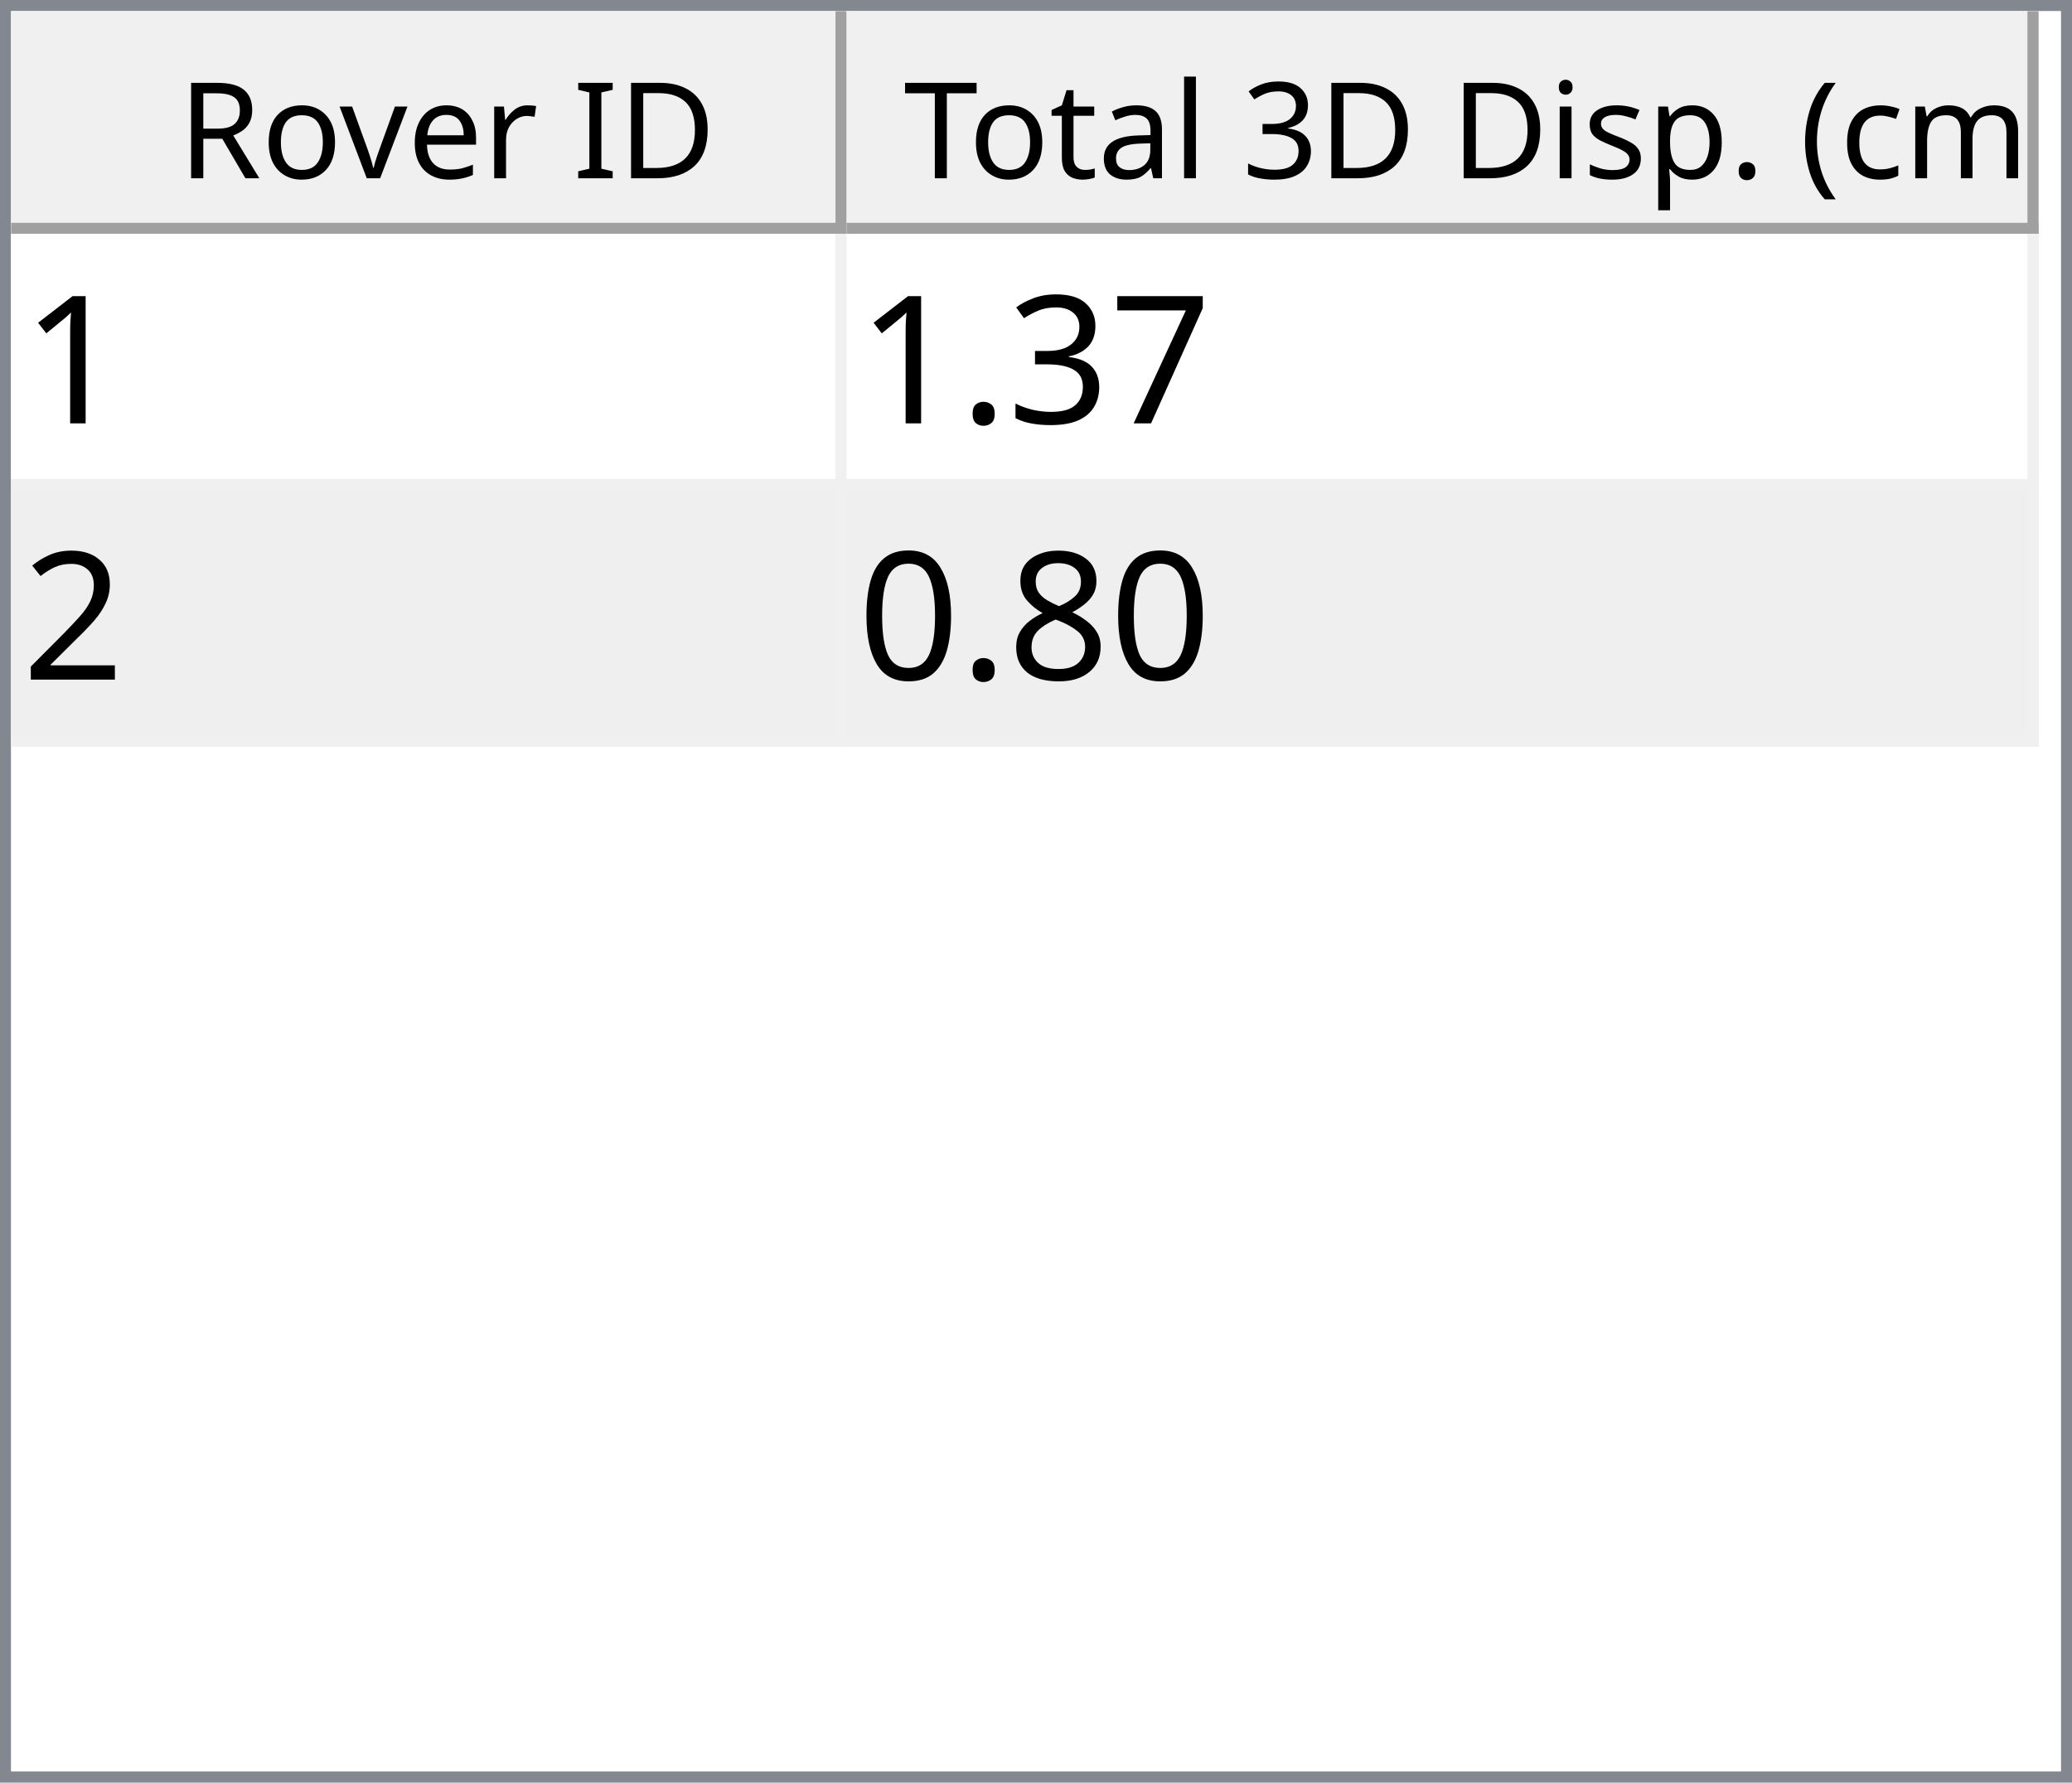
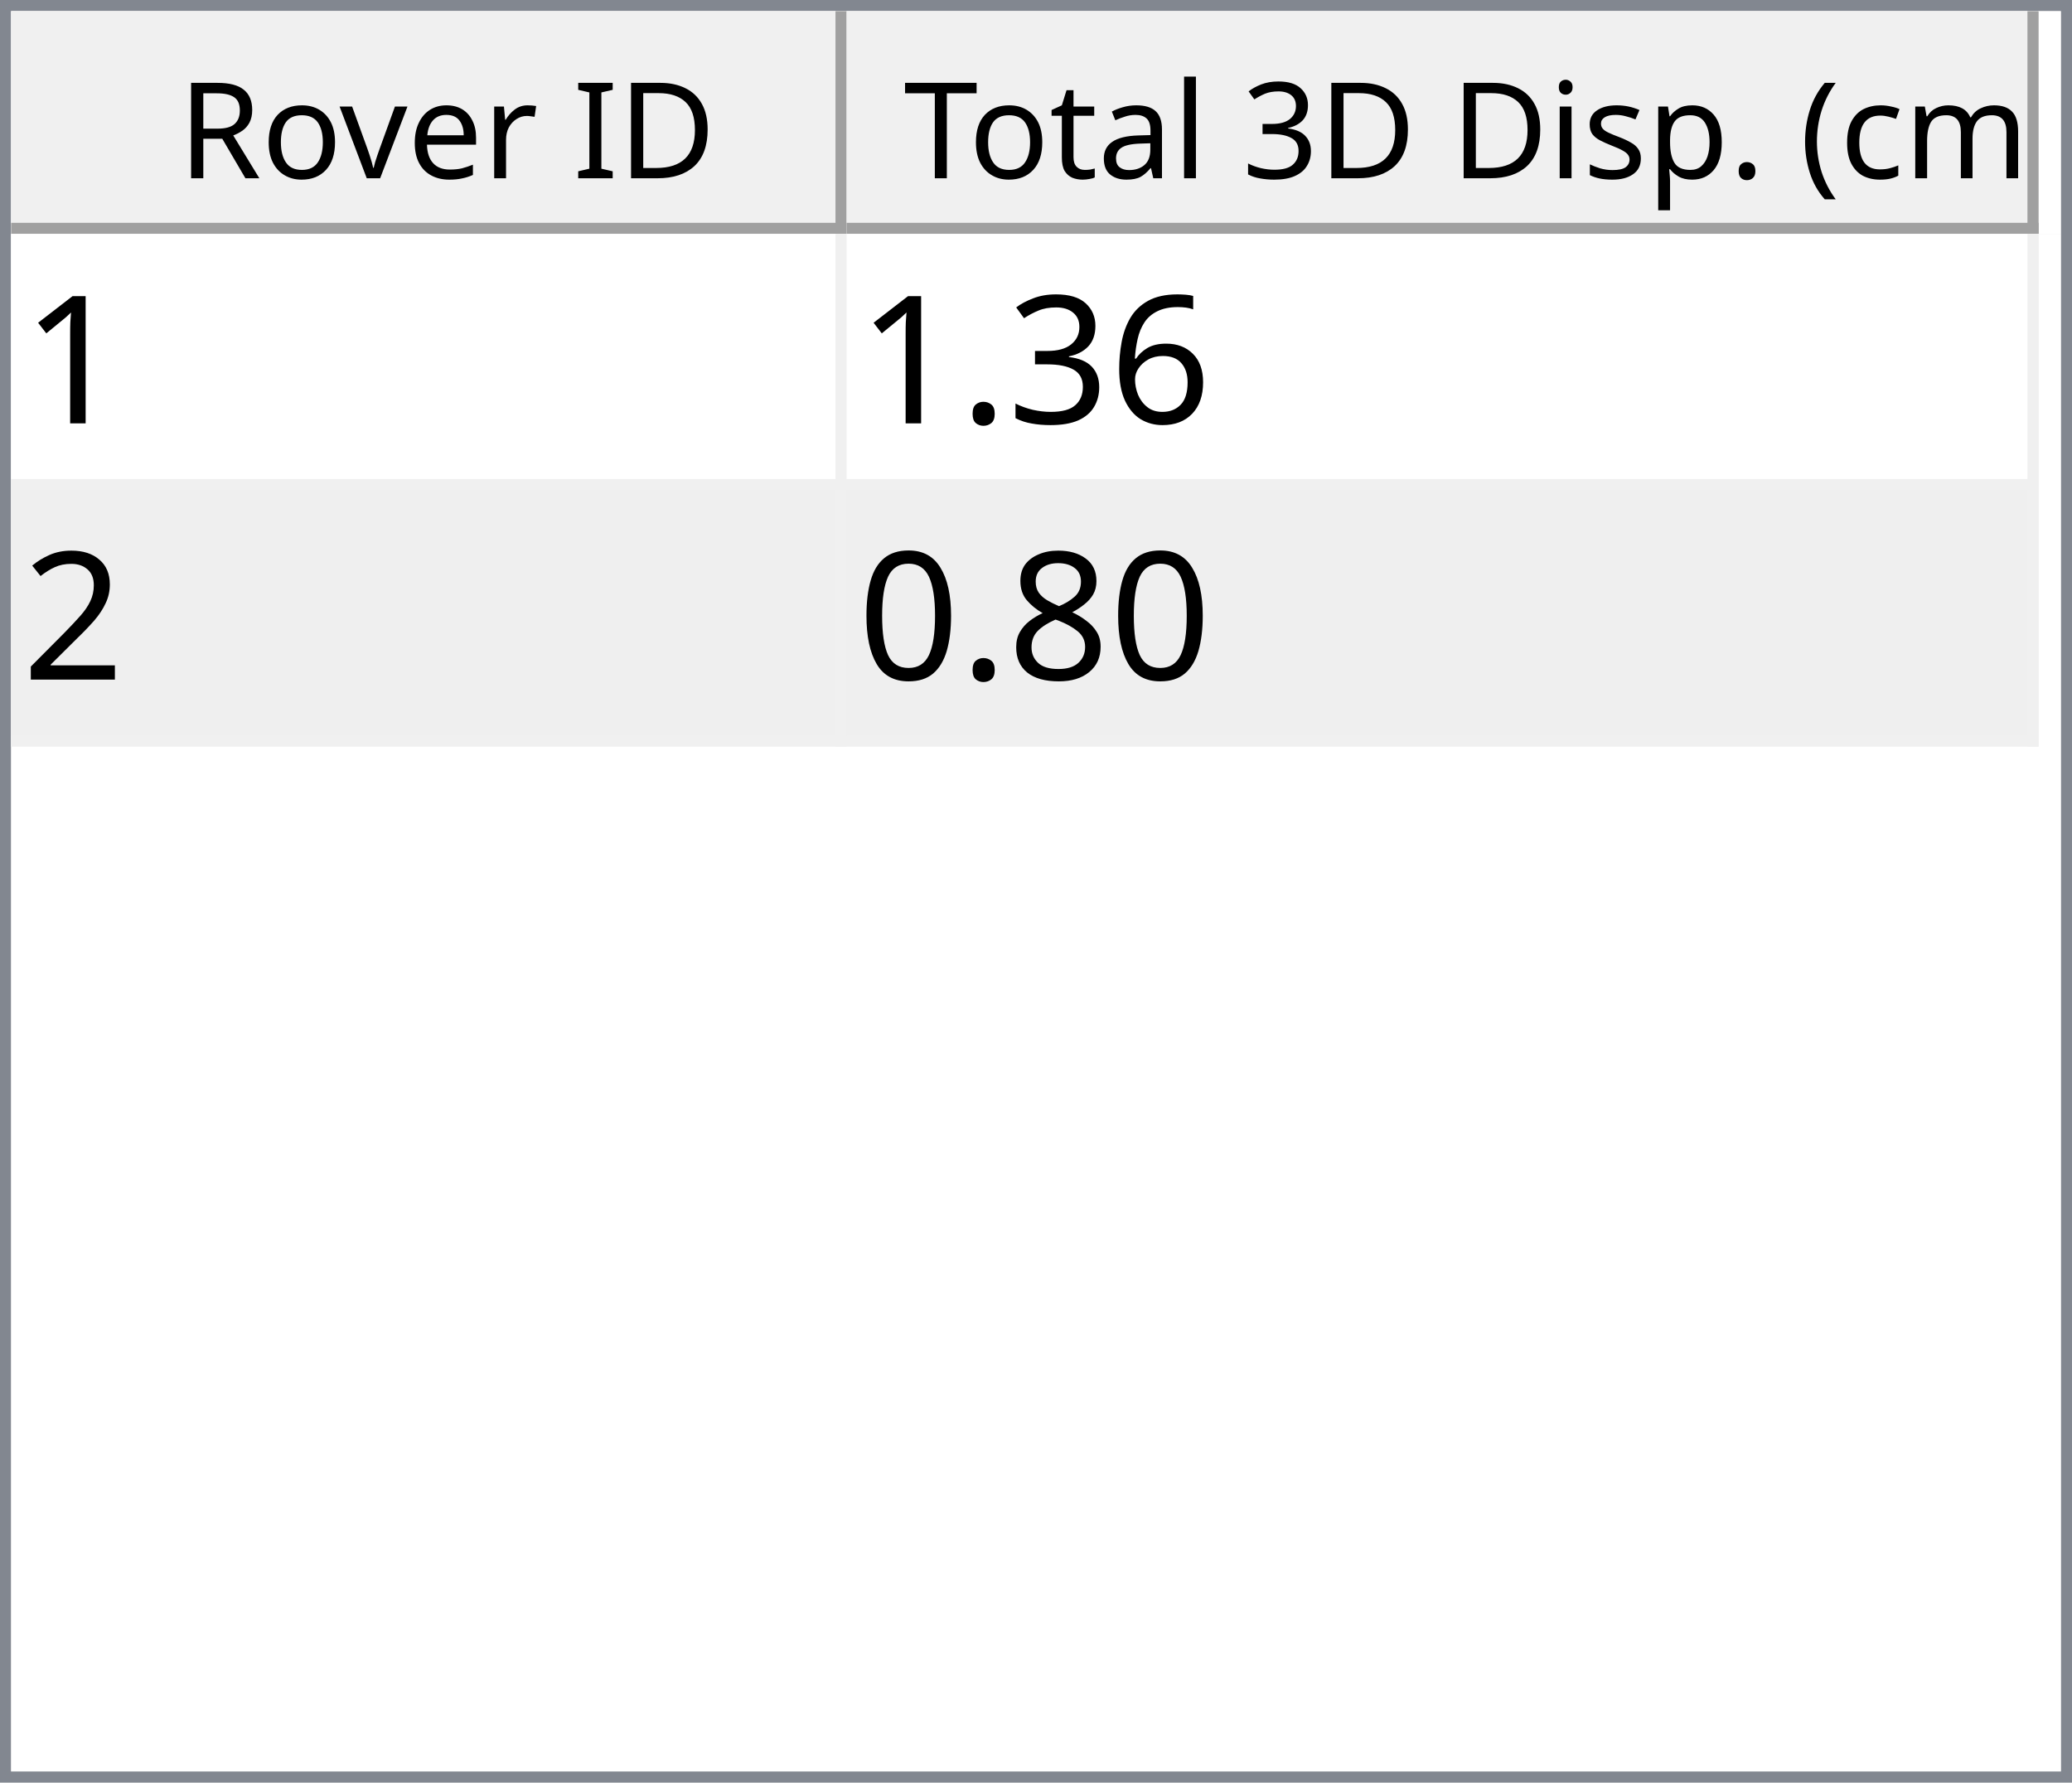
<svg xmlns="http://www.w3.org/2000/svg" style="fill-opacity:1; color-rendering:auto; color-interpolation:auto; text-rendering:auto; stroke:black; stroke-linecap:square; stroke-miterlimit:10; shape-rendering:auto; stroke-opacity:1; fill:black; stroke-dasharray:none; font-weight:normal; stroke-width:1; font-family:'Dialog'; font-style:normal; stroke-linejoin:miter; font-size:12px; stroke-dashoffset:0; image-rendering:auto;" width="186" height="160">
  <defs id="genericDefs" />
  <g>
    <defs id="defs1">
      <clipPath clipPathUnits="userSpaceOnUse" id="clipPath1">
        <path d="M0 0 L186 0 L186 160 L0 160 L0 0 Z" />
      </clipPath>
      <clipPath clipPathUnits="userSpaceOnUse" id="clipPath2">
        <path d="M0 0 L0 160 L186 160 L186 0 Z" />
      </clipPath>
      <clipPath clipPathUnits="userSpaceOnUse" id="clipPath3">
        <path d="M0 0 L0 20 L184 20 L184 0 Z" />
      </clipPath>
      <clipPath clipPathUnits="userSpaceOnUse" id="clipPath4">
        <path d="M0 0 L0 20 L75 20 L75 0 Z" />
      </clipPath>
      <clipPath clipPathUnits="userSpaceOnUse" id="clipPath5">
        <path d="M1 1 L1 19 L74 19 L74 1 Z" />
      </clipPath>
      <clipPath clipPathUnits="userSpaceOnUse" id="clipPath6">
        <path d="M0 0 L0 18 L73 18 L73 0 Z" />
      </clipPath>
      <clipPath clipPathUnits="userSpaceOnUse" id="clipPath7">
        <path d="M-0.5 -0.5 L-0.5 19.5 L74.5 19.5 L74.5 -0.5 Z" />
      </clipPath>
      <clipPath clipPathUnits="userSpaceOnUse" id="clipPath8">
        <path d="M0 0 L0 20 L107 20 L107 0 Z" />
      </clipPath>
      <clipPath clipPathUnits="userSpaceOnUse" id="clipPath9">
        <path d="M1 1 L1 19 L106 19 L106 1 Z" />
      </clipPath>
      <clipPath clipPathUnits="userSpaceOnUse" id="clipPath10">
        <path d="M0 0 L0 18 L105 18 L105 0 Z" />
      </clipPath>
      <clipPath clipPathUnits="userSpaceOnUse" id="clipPath11">
        <path d="M-0.5 -0.5 L-0.5 19.5 L106.5 19.5 L106.5 -0.5 Z" />
      </clipPath>
      <clipPath clipPathUnits="userSpaceOnUse" id="clipPath12">
        <path d="M0 0 L0 138 L184 138 L184 0 Z" />
      </clipPath>
      <clipPath clipPathUnits="userSpaceOnUse" id="clipPath13">
        <path d="M0 0 L0 46 L182 46 L182 0 Z" />
      </clipPath>
      <clipPath clipPathUnits="userSpaceOnUse" id="clipPath14">
        <path d="M-0.5 -0.5 L-0.5 45.5 L181.5 45.5 L181.5 -0.5 Z" />
      </clipPath>
      <clipPath clipPathUnits="userSpaceOnUse" id="clipPath15">
        <path d="M0 0 L0 22 L74 22 L74 0 Z" />
      </clipPath>
      <clipPath clipPathUnits="userSpaceOnUse" id="clipPath16">
        <path d="M0 0 L0 22 L106 22 L106 0 Z" />
      </clipPath>
      <font horiz-adv-x="64.551" id="font1">
        <font-face ascent="107.91" descent="25.098" units-per-em="100" style="font-style:normal; font-family:Segoe UI; font-weight:normal;" />
        <missing-glyph horiz-adv-x="64.551" d="M8.109 0 L8.109 68.266 L56.453 68.266 L56.453 0 L8.109 0 ZM15.328 7.234 L49.219 7.234 L49.219 61.031 L15.328 61.031 L15.328 7.234 Z" />
        <glyph unicode="D" horiz-adv-x="70.117" d="M9.188 0 L9.188 70.016 L28.516 70.016 Q65.531 70.016 65.531 35.891 Q65.531 19.672 55.25 9.836 Q44.969 0 27.734 0 L9.188 0 ZM17.391 62.594 L17.391 7.422 L27.828 7.422 Q41.609 7.422 49.273 14.797 Q56.938 22.172 56.938 35.688 Q56.938 62.594 28.328 62.594 L17.391 62.594 Z" />
        <glyph unicode="I" horiz-adv-x="26.611" d="M17.391 0 L9.188 0 L9.188 70.016 L17.391 70.016 L17.391 0 Z" />
        <glyph unicode=" " horiz-adv-x="27.393" d="" />
        <glyph unicode="r" horiz-adv-x="34.766" d="M34.188 41.891 Q32.078 43.5 28.125 43.5 Q23 43.5 19.555 38.672 Q16.109 33.844 16.109 25.484 L16.109 0 L8.109 0 L8.109 50 L16.109 50 L16.109 39.703 L16.312 39.703 Q18.016 44.969 21.531 47.922 Q25.047 50.875 29.391 50.875 Q32.516 50.875 34.188 50.203 L34.188 41.891 Z" />
        <glyph unicode="e" horiz-adv-x="52.295" d="M48.297 23 L12.984 23 Q13.188 14.656 17.484 10.109 Q21.781 5.562 29.297 5.562 Q37.75 5.562 44.828 11.141 L44.828 3.609 Q38.234 -1.172 27.391 -1.172 Q16.797 -1.172 10.742 5.641 Q4.688 12.453 4.688 24.812 Q4.688 36.469 11.305 43.82 Q17.922 51.172 27.734 51.172 Q37.547 51.172 42.922 44.828 Q48.297 38.484 48.297 27.203 L48.297 23 ZM40.094 29.781 Q40.047 36.719 36.75 40.578 Q33.453 44.438 27.594 44.438 Q21.922 44.438 17.969 40.383 Q14.016 36.328 13.094 29.781 L40.094 29.781 Z" />
        <glyph unicode="v" horiz-adv-x="47.9" d="M47.406 50 L27.484 0 L19.625 0 L0.688 50 L9.469 50 L22.172 13.672 Q23.578 9.672 23.922 6.688 L24.125 6.688 Q24.609 10.453 25.688 13.484 L38.969 50 L47.406 50 Z" />
        <glyph unicode="o" horiz-adv-x="58.594" d="M29 -1.172 Q17.922 -1.172 11.305 5.836 Q4.688 12.844 4.688 24.422 Q4.688 37.016 11.57 44.094 Q18.453 51.172 30.172 51.172 Q41.359 51.172 47.633 44.289 Q53.906 37.406 53.906 25.203 Q53.906 13.234 47.141 6.031 Q40.375 -1.172 29 -1.172 ZM29.594 44.438 Q21.875 44.438 17.383 39.188 Q12.891 33.938 12.891 24.703 Q12.891 15.828 17.43 10.695 Q21.969 5.562 29.594 5.562 Q37.359 5.562 41.531 10.594 Q45.703 15.625 45.703 24.906 Q45.703 34.281 41.531 39.359 Q37.359 44.438 29.594 44.438 Z" />
        <glyph unicode="R" horiz-adv-x="59.814" d="M59.375 0 L49.609 0 L37.891 19.625 Q36.281 22.359 34.766 24.289 Q33.25 26.219 31.664 27.438 Q30.078 28.656 28.25 29.219 Q26.422 29.781 24.125 29.781 L17.391 29.781 L17.391 0 L9.188 0 L9.188 70.016 L30.078 70.016 Q34.672 70.016 38.555 68.867 Q42.438 67.719 45.289 65.375 Q48.141 63.031 49.758 59.547 Q51.375 56.062 51.375 51.375 Q51.375 47.703 50.273 44.656 Q49.172 41.609 47.148 39.211 Q45.125 36.812 42.266 35.133 Q39.406 33.453 35.844 32.516 L35.844 32.328 Q37.594 31.547 38.891 30.547 Q40.188 29.547 41.359 28.18 Q42.531 26.812 43.68 25.078 Q44.828 23.344 46.234 21.047 L59.375 0 ZM17.391 62.594 L17.391 37.203 L28.516 37.203 Q31.594 37.203 34.203 38.133 Q36.812 39.062 38.719 40.797 Q40.625 42.531 41.703 45.047 Q42.781 47.562 42.781 50.688 Q42.781 56.297 39.141 59.445 Q35.5 62.594 28.609 62.594 L17.391 62.594 Z" />
        <glyph unicode=")" horiz-adv-x="30.176" d="M8.297 -15.922 L1.172 -15.922 Q16.406 2.344 16.406 26.812 Q16.406 51.469 1.078 70.016 L8.297 70.016 Q23.531 52.156 23.531 26.703 Q23.531 1.375 8.297 -15.922 Z" />
        <glyph unicode="m" horiz-adv-x="86.133" d="M79.109 0 L71.094 0 L71.094 28.719 Q71.094 37.016 68.531 40.727 Q65.969 44.438 59.906 44.438 Q54.781 44.438 51.195 39.75 Q47.609 35.062 47.609 28.516 L47.609 0 L39.594 0 L39.594 29.688 Q39.594 44.438 28.219 44.438 Q22.953 44.438 19.531 40.016 Q16.109 35.594 16.109 28.516 L16.109 0 L8.109 0 L8.109 50 L16.109 50 L16.109 42.094 L16.312 42.094 Q21.625 51.172 31.844 51.172 Q36.969 51.172 40.773 48.312 Q44.578 45.453 46 40.828 Q51.562 51.172 62.594 51.172 Q79.109 51.172 79.109 30.812 L79.109 0 Z" />
        <glyph unicode="c" horiz-adv-x="46.191" d="M42.188 2.297 Q36.422 -1.172 28.516 -1.172 Q17.828 -1.172 11.258 5.789 Q4.688 12.75 4.688 23.828 Q4.688 36.188 11.766 43.68 Q18.844 51.172 30.672 51.172 Q37.25 51.172 42.281 48.734 L42.281 40.531 Q36.719 44.438 30.375 44.438 Q22.703 44.438 17.797 38.945 Q12.891 33.453 12.891 24.516 Q12.891 15.719 17.508 10.641 Q22.125 5.562 29.891 5.562 Q36.422 5.562 42.188 9.906 L42.188 2.297 Z" />
        <glyph unicode="(" horiz-adv-x="30.176" d="M29.109 -15.922 L21.969 -15.922 Q6.844 1.375 6.844 26.703 Q6.844 52.156 21.969 70.016 L29.203 70.016 Q13.875 51.469 13.875 26.812 Q13.875 2.344 29.109 -15.922 Z" />
        <glyph unicode="." horiz-adv-x="21.68" d="M10.891 -1.078 Q8.641 -1.078 7.055 0.539 Q5.469 2.156 5.469 4.391 Q5.469 6.641 7.055 8.273 Q8.641 9.906 10.891 9.906 Q13.188 9.906 14.797 8.273 Q16.406 6.641 16.406 4.391 Q16.406 2.156 14.797 0.539 Q13.188 -1.078 10.891 -1.078 Z" />
        <glyph unicode="p" horiz-adv-x="58.789" d="M16.312 7.234 L16.109 7.234 L16.109 -23 L8.109 -23 L8.109 50 L16.109 50 L16.109 41.219 L16.312 41.219 Q22.219 51.172 33.594 51.172 Q43.266 51.172 48.688 44.461 Q54.109 37.75 54.109 26.469 Q54.109 13.922 48 6.375 Q41.891 -1.172 31.297 -1.172 Q21.578 -1.172 16.312 7.234 ZM16.109 27.391 L16.109 20.406 Q16.109 14.203 20.141 9.883 Q24.172 5.562 30.375 5.562 Q37.641 5.562 41.773 11.133 Q45.906 16.703 45.906 26.609 Q45.906 34.969 42.047 39.703 Q38.188 44.438 31.594 44.438 Q24.609 44.438 20.359 39.578 Q16.109 34.719 16.109 27.391 Z" />
        <glyph unicode="s" horiz-adv-x="42.432" d="M5.078 1.812 L5.078 10.406 Q11.625 5.562 19.484 5.562 Q30.031 5.562 30.031 12.594 Q30.031 14.594 29.125 15.992 Q28.219 17.391 26.68 18.461 Q25.141 19.531 23.07 20.383 Q21 21.234 18.609 22.172 Q15.281 23.484 12.766 24.828 Q10.25 26.172 8.57 27.859 Q6.891 29.547 6.031 31.695 Q5.172 33.844 5.172 36.719 Q5.172 40.234 6.789 42.945 Q8.406 45.656 11.086 47.484 Q13.766 49.312 17.211 50.242 Q20.656 51.172 24.312 51.172 Q30.812 51.172 35.938 48.922 L35.938 40.828 Q30.422 44.438 23.25 44.438 Q21 44.438 19.195 43.922 Q17.391 43.406 16.094 42.477 Q14.797 41.547 14.086 40.258 Q13.375 38.969 13.375 37.406 Q13.375 35.453 14.086 34.133 Q14.797 32.812 16.164 31.789 Q17.531 30.766 19.484 29.938 Q21.438 29.109 23.922 28.125 Q27.25 26.859 29.883 25.516 Q32.516 24.172 34.375 22.484 Q36.234 20.797 37.234 18.602 Q38.234 16.406 38.234 13.375 Q38.234 9.672 36.602 6.938 Q34.969 4.203 32.234 2.398 Q29.5 0.594 25.93 -0.289 Q22.359 -1.172 18.453 -1.172 Q10.75 -1.172 5.078 1.812 Z" />
        <glyph unicode="i" horiz-adv-x="24.219" d="M12.203 62.703 Q10.062 62.703 8.547 64.164 Q7.031 65.625 7.031 67.875 Q7.031 70.125 8.547 71.609 Q10.062 73.094 12.203 73.094 Q14.406 73.094 15.945 71.609 Q17.484 70.125 17.484 67.875 Q17.484 65.719 15.945 64.211 Q14.406 62.703 12.203 62.703 ZM16.109 0 L8.109 0 L8.109 50 L16.109 50 L16.109 0 Z" />
        <glyph unicode="3" horiz-adv-x="53.906" d="M46.531 19.828 Q46.531 15.094 44.75 11.211 Q42.969 7.328 39.719 4.57 Q36.469 1.812 31.93 0.297 Q27.391 -1.219 21.922 -1.219 Q11.922 -1.219 6 2.594 L6 11.188 Q13.094 5.609 22.219 5.609 Q25.875 5.609 28.828 6.539 Q31.781 7.469 33.906 9.227 Q36.031 10.984 37.18 13.477 Q38.328 15.969 38.328 19.094 Q38.328 32.812 18.797 32.812 L12.984 32.812 L12.984 39.594 L18.5 39.594 Q35.797 39.594 35.797 52.484 Q35.797 64.406 22.609 64.406 Q15.188 64.406 8.688 59.422 L8.688 67.188 Q15.375 71.188 24.609 71.188 Q29 71.188 32.57 69.969 Q36.141 68.75 38.68 66.555 Q41.219 64.359 42.609 61.281 Q44 58.203 44 54.5 Q44 40.672 30.031 36.719 L30.031 36.531 Q33.594 36.141 36.625 34.797 Q39.656 33.453 41.852 31.305 Q44.047 29.156 45.289 26.25 Q46.531 23.344 46.531 19.828 Z" />
        <glyph unicode="l" horiz-adv-x="24.219" d="M16.109 0 L8.109 0 L8.109 74.031 L16.109 74.031 L16.109 0 Z" />
        <glyph unicode="a" horiz-adv-x="50.879" d="M43.891 0 L35.891 0 L35.891 7.812 L35.688 7.812 Q30.469 -1.172 20.312 -1.172 Q12.844 -1.172 8.617 2.781 Q4.391 6.734 4.391 13.281 Q4.391 27.297 20.906 29.594 L35.891 31.688 Q35.891 44.438 25.594 44.438 Q16.547 44.438 9.281 38.281 L9.281 46.484 Q16.656 51.172 26.266 51.172 Q43.891 51.172 43.891 32.516 L43.891 0 ZM35.891 25.297 L23.828 23.641 Q18.266 22.859 15.43 20.875 Q12.594 18.891 12.594 13.875 Q12.594 10.203 15.211 7.883 Q17.828 5.562 22.172 5.562 Q28.125 5.562 32.008 9.742 Q35.891 13.922 35.891 20.312 L35.891 25.297 Z" />
        <glyph unicode="t" horiz-adv-x="33.887" d="M31.297 0.484 Q28.469 -1.078 23.828 -1.078 Q10.688 -1.078 10.688 13.578 L10.688 43.172 L2.094 43.172 L2.094 50 L10.688 50 L10.688 62.203 L18.703 64.797 L18.703 50 L31.297 50 L31.297 43.172 L18.703 43.172 L18.703 14.984 Q18.703 9.969 20.414 7.82 Q22.125 5.672 26.078 5.672 Q29.109 5.672 31.297 7.328 L31.297 0.484 Z" />
        <glyph unicode="T" horiz-adv-x="52.393" d="M50.594 62.594 L30.375 62.594 L30.375 0 L22.172 0 L22.172 62.594 L2 62.594 L2 70.016 L50.594 70.016 L50.594 62.594 Z" />
      </font>
      <font horiz-adv-x="75.0" id="font2">
        <font-face ascent="100.537" descent="21.973" units-per-em="100" style="font-style:normal; font-family:sans-serif; font-weight:normal;" />
        <missing-glyph horiz-adv-x="75.0" d="M12.5 0 L12.5 62.5 L62.5 62.5 L62.5 0 L12.5 0 ZM14.062 1.562 L60.938 1.562 L60.938 60.938 L14.062 60.938 L14.062 1.562 Z" />
        <glyph unicode="1" horiz-adv-x="55.615" d="M37.25 0 L28.469 0 L28.469 56 Q25.297 52.984 20.141 49.953 Q14.984 46.922 10.891 45.406 L10.891 53.906 Q18.266 57.375 23.781 62.305 Q29.297 67.234 31.594 71.875 L37.25 71.875 L37.25 0 Z" />
-         <glyph unicode="7" horiz-adv-x="55.615" d="M4.734 62.203 L4.734 70.656 L51.078 70.656 L51.078 63.812 Q44.234 56.547 37.523 44.484 Q30.812 32.422 27.156 19.672 Q24.516 10.688 23.781 0 L14.75 0 Q14.891 8.453 18.062 20.414 Q21.234 32.375 27.172 43.484 Q33.109 54.594 39.797 62.203 L4.734 62.203 Z" />
+         <glyph unicode="6" horiz-adv-x="55.615" d="M49.75 54.047 L41.016 53.375 Q39.844 58.547 37.703 60.891 Q34.125 64.656 28.906 64.656 Q24.703 64.656 21.531 62.312 Q17.391 59.281 14.992 53.469 Q12.594 47.656 12.5 36.922 Q15.672 41.75 20.266 44.094 Q24.859 46.438 29.891 46.438 Q38.672 46.438 44.852 39.969 Q51.031 33.5 51.031 23.25 Q51.031 16.5 48.125 10.719 Q45.219 4.938 40.141 1.859 Q35.062 -1.219 28.609 -1.219 Q17.625 -1.219 10.695 6.859 Q3.766 14.938 3.766 33.5 Q3.766 54.25 11.422 63.672 Q18.109 71.875 29.438 71.875 Q37.891 71.875 43.289 67.141 Q48.688 62.406 49.75 54.047 ZM13.875 23.188 Q13.875 18.656 15.797 14.508 Q17.719 10.359 21.188 8.18 Q24.656 6 28.469 6 Q34.031 6 38.039 10.492 Q42.047 14.984 42.047 22.703 Q42.047 30.125 38.086 34.398 Q34.125 38.672 28.125 38.672 Q22.172 38.672 18.023 34.398 Q13.875 30.125 13.875 23.188 Z" />
        <glyph unicode="3" horiz-adv-x="55.615" d="M4.203 18.891 L12.984 20.062 Q14.5 12.594 18.141 9.297 Q21.781 6 27 6 Q33.203 6 37.477 10.297 Q41.75 14.594 41.75 20.953 Q41.75 27 37.797 30.93 Q33.844 34.859 27.734 34.859 Q25.25 34.859 21.531 33.891 L22.516 41.609 Q23.391 41.5 23.922 41.5 Q29.547 41.5 34.039 44.43 Q38.531 47.359 38.531 53.469 Q38.531 58.297 35.258 61.477 Q31.984 64.656 26.812 64.656 Q21.688 64.656 18.266 61.43 Q14.844 58.203 13.875 51.766 L5.078 53.328 Q6.688 62.156 12.398 67.016 Q18.109 71.875 26.609 71.875 Q32.469 71.875 37.398 69.359 Q42.328 66.844 44.945 62.5 Q47.562 58.156 47.562 53.266 Q47.562 48.641 45.07 44.828 Q42.578 41.016 37.703 38.766 Q44.047 37.312 47.562 32.695 Q51.078 28.078 51.078 21.141 Q51.078 11.766 44.242 5.25 Q37.406 -1.266 26.953 -1.266 Q17.531 -1.266 11.305 4.352 Q5.078 9.969 4.203 18.891 Z" />
        <glyph unicode="." horiz-adv-x="27.783" d="M9.078 0 L9.078 10.016 L19.094 10.016 L19.094 0 L9.078 0 Z" />
        <glyph unicode="2" horiz-adv-x="55.615" d="M50.344 8.453 L50.344 0 L3.031 0 Q2.938 3.172 4.047 6.109 Q5.859 10.938 9.836 15.625 Q13.812 20.312 21.344 26.469 Q33.016 36.031 37.117 41.625 Q41.219 47.219 41.219 52.203 Q41.219 57.422 37.477 61.008 Q33.734 64.594 27.734 64.594 Q21.391 64.594 17.578 60.789 Q13.766 56.984 13.719 50.25 L4.688 51.172 Q5.609 61.281 11.664 66.578 Q17.719 71.875 27.938 71.875 Q38.234 71.875 44.242 66.164 Q50.25 60.453 50.25 52 Q50.25 47.703 48.492 43.555 Q46.734 39.406 42.656 34.812 Q38.578 30.219 29.109 22.219 Q21.188 15.578 18.945 13.211 Q16.703 10.844 15.234 8.453 L50.344 8.453 Z" />
        <glyph unicode="8" horiz-adv-x="55.615" d="M17.672 38.812 Q12.203 40.828 9.57 44.539 Q6.938 48.25 6.938 53.422 Q6.938 61.234 12.555 66.555 Q18.172 71.875 27.484 71.875 Q36.859 71.875 42.578 66.43 Q48.297 60.984 48.297 53.172 Q48.297 48.188 45.68 44.508 Q43.062 40.828 37.75 38.812 Q44.344 36.672 47.781 31.883 Q51.219 27.094 51.219 20.453 Q51.219 11.281 44.727 5.031 Q38.234 -1.219 27.641 -1.219 Q17.047 -1.219 10.547 5.055 Q4.047 11.328 4.047 20.703 Q4.047 27.688 7.594 32.398 Q11.141 37.109 17.672 38.812 ZM15.922 53.719 Q15.922 48.641 19.195 45.414 Q22.469 42.188 27.688 42.188 Q32.766 42.188 36.016 45.383 Q39.266 48.578 39.266 53.219 Q39.266 58.062 35.914 61.359 Q32.562 64.656 27.594 64.656 Q22.562 64.656 19.242 61.43 Q15.922 58.203 15.922 53.719 ZM13.094 20.656 Q13.094 16.891 14.875 13.375 Q16.656 9.859 20.172 7.93 Q23.688 6 27.734 6 Q34.031 6 38.133 10.055 Q42.234 14.109 42.234 20.359 Q42.234 26.703 38.016 30.859 Q33.797 35.016 27.438 35.016 Q21.234 35.016 17.164 30.914 Q13.094 26.812 13.094 20.656 Z" />
        <glyph unicode="0" horiz-adv-x="55.615" d="M4.156 35.297 Q4.156 48 6.766 55.742 Q9.375 63.484 14.523 67.68 Q19.672 71.875 27.484 71.875 Q33.25 71.875 37.594 69.555 Q41.938 67.234 44.773 62.867 Q47.609 58.5 49.219 52.227 Q50.828 45.953 50.828 35.297 Q50.828 22.703 48.242 14.969 Q45.656 7.234 40.508 3.008 Q35.359 -1.219 27.484 -1.219 Q17.141 -1.219 11.234 6.203 Q4.156 15.141 4.156 35.297 ZM13.188 35.297 Q13.188 17.672 17.312 11.836 Q21.438 6 27.484 6 Q33.547 6 37.672 11.859 Q41.797 17.719 41.797 35.297 Q41.797 52.984 37.672 58.789 Q33.547 64.594 27.391 64.594 Q21.344 64.594 17.719 59.469 Q13.188 52.938 13.188 35.297 Z" />
      </font>
    </defs>
    <g style="fill:white; stroke:white;">
      <rect x="0" y="0" width="186" style="clip-path:url(#clipPath1); stroke:none;" height="160" />
    </g>
    <g style="fill:white; text-rendering:optimizeSpeed; color-rendering:optimizeSpeed; image-rendering:optimizeSpeed; shape-rendering:crispEdges; stroke:white; color-interpolation:sRGB;">
      <rect x="0" width="186" height="160" y="0" style="stroke:none;" />
      <path style="stroke:none;" d="M0 160 L186 160 L186 0 L0 0 Z" />
    </g>
    <g style="fill:rgb(240,240,240); font-family:'Segoe UI'; stroke:rgb(240,240,240);">
      <rect x="0" y="0" width="186" style="clip-path:url(#clipPath2); stroke:none;" height="160" />
    </g>
    <g style="fill:rgb(130,135,144); font-family:'Segoe UI'; stroke:rgb(130,135,144);">
      <path d="M0 0 L186 0 L186 160 L0 160 L0 0 ZM1 1 L185 1 L185 159 L1 159 L1 1 Z" style="fill-rule:evenodd; clip-path:url(#clipPath2); stroke:none;" />
    </g>
    <g style="fill:white; font-family:'Segoe UI'; stroke:white;" transform="translate(1,1)">
      <rect x="0" y="0" width="184" style="clip-path:url(#clipPath3); stroke:none;" height="20" />
    </g>
    <g style="fill:rgb(240,240,240); font-family:'Segoe UI'; stroke:rgb(240,240,240);" transform="translate(1,1)">
      <rect x="0" y="0" width="75" style="clip-path:url(#clipPath4); stroke:none;" height="20" />
    </g>
    <g style="font-family:'Segoe UI';" transform="translate(2,2)">
      <text x="14" xml:space="preserve" y="14" style="clip-path:url(#clipPath6); stroke:none;">Rover ID</text>
    </g>
    <g style="fill:rgb(160,160,160); font-family:'Segoe UI'; stroke:rgb(160,160,160); stroke-linejoin:bevel;" transform="translate(1.5,1.5)">
      <line x1="74" x2="74" y1="0" style="fill:none; clip-path:url(#clipPath7);" y2="19" />
    </g>
    <g style="fill:rgb(160,160,160); font-family:'Segoe UI'; stroke:rgb(160,160,160); stroke-linejoin:bevel;" transform="matrix(1,0,0,1,1,1) translate(0.5,0.5)">
      <line x1="0" x2="74" y1="19" style="fill:none; clip-path:url(#clipPath7);" y2="19" />
    </g>
    <g style="fill:rgb(240,240,240); font-family:'Segoe UI'; stroke:rgb(240,240,240);" transform="translate(76,1)">
      <rect x="0" y="0" width="107" style="clip-path:url(#clipPath8); stroke:none;" height="20" />
    </g>
    <g style="font-family:'Segoe UI';" transform="translate(77,2)">
      <text x="1" xml:space="preserve" y="14" style="clip-path:url(#clipPath10); stroke:none;"> Total 3D Disp. (cm)</text>
    </g>
    <g style="fill:rgb(160,160,160); font-family:'Segoe UI'; stroke:rgb(160,160,160); stroke-linejoin:bevel;" transform="translate(76.5,1.5)">
      <line x1="106" x2="106" y1="0" style="fill:none; clip-path:url(#clipPath11);" y2="19" />
    </g>
    <g style="fill:rgb(160,160,160); font-family:'Segoe UI'; stroke:rgb(160,160,160); stroke-linejoin:bevel;" transform="matrix(1,0,0,1,76,1) translate(0.5,0.5)">
      <line x1="0" x2="106" y1="19" style="fill:none; clip-path:url(#clipPath11);" y2="19" />
    </g>
    <g style="fill:white; font-family:'Segoe UI'; stroke:white;" transform="translate(1,21)">
      <rect x="0" y="0" width="184" style="clip-path:url(#clipPath12); stroke:none;" height="138" />
    </g>
    <g style="fill:rgb(240,240,240); font-size:16px; font-family:sans-serif; stroke:rgb(240,240,240);" transform="translate(1,21)">
      <rect x="0" y="0" width="182" style="clip-path:url(#clipPath13); stroke:none;" height="46" />
      <line transform="translate(0.5,0.5)" x1="0" x2="181" y1="22" style="clip-path:url(#clipPath14); fill:none; stroke-linejoin:bevel;" y2="22" />
    </g>
    <g transform="matrix(1,0,0,1,1,21) translate(0.5,0.5)" style="fill:rgb(240,240,240); font-size:16px; font-family:sans-serif; stroke:rgb(240,240,240); stroke-linejoin:bevel;">
      <line x1="0" x2="181" y1="45" style="fill:none; clip-path:url(#clipPath14);" y2="45" />
    </g>
    <g transform="matrix(1,0,0,1,1,21) translate(0.5,0.5)" style="fill:rgb(240,240,240); font-size:16px; font-family:sans-serif; stroke:rgb(240,240,240); stroke-linejoin:bevel;">
      <line x1="74" x2="74" y1="0" style="fill:none; clip-path:url(#clipPath14);" y2="45" />
    </g>
    <g transform="matrix(1,0,0,1,1,21) translate(0.5,0.5)" style="fill:rgb(240,240,240); font-size:16px; font-family:sans-serif; stroke:rgb(240,240,240); stroke-linejoin:bevel;">
      <line x1="181" x2="181" y1="0" style="fill:none; clip-path:url(#clipPath14);" y2="45" />
    </g>
    <g style="fill:white; font-size:16px; font-family:sans-serif; stroke:white;" transform="matrix(1,0,0,1,1,21)">
      <rect x="0" y="0" width="74" style="clip-path:url(#clipPath15); stroke:none;" height="22" />
      <text x="1" y="17" style="fill:black; clip-path:url(#clipPath15); stroke:none;" xml:space="preserve">1</text>
    </g>
    <g style="fill:white; font-size:16px; font-family:sans-serif; stroke:white;" transform="matrix(1,0,0,1,1,21) translate(75,0)">
      <rect x="0" y="0" width="106" style="clip-path:url(#clipPath16); stroke:none;" height="22" />
-       <text x="1" y="17" style="fill:black; clip-path:url(#clipPath16); stroke:none;" xml:space="preserve">1.37</text>
+       <text x="1" y="17" style="fill:black; clip-path:url(#clipPath16); stroke:none;" xml:space="preserve">1.36</text>
    </g>
    <g style="fill:rgb(239,239,239); font-size:16px; font-family:sans-serif; stroke:rgb(239,239,239);" transform="matrix(1,0,0,1,1,21) translate(0,23)">
      <rect x="0" y="0" width="74" style="clip-path:url(#clipPath15); stroke:none;" height="22" />
      <text x="1" y="17" style="fill:black; clip-path:url(#clipPath15); stroke:none;" xml:space="preserve">2</text>
    </g>
    <g style="fill:rgb(239,239,239); font-size:16px; font-family:sans-serif; stroke:rgb(239,239,239);" transform="matrix(1,0,0,1,1,21) translate(75,23)">
      <rect x="0" y="0" width="106" style="clip-path:url(#clipPath16); stroke:none;" height="22" />
      <text x="1" y="17" style="fill:black; clip-path:url(#clipPath16); stroke:none;" xml:space="preserve">0.80</text>
    </g>
  </g>
</svg>
